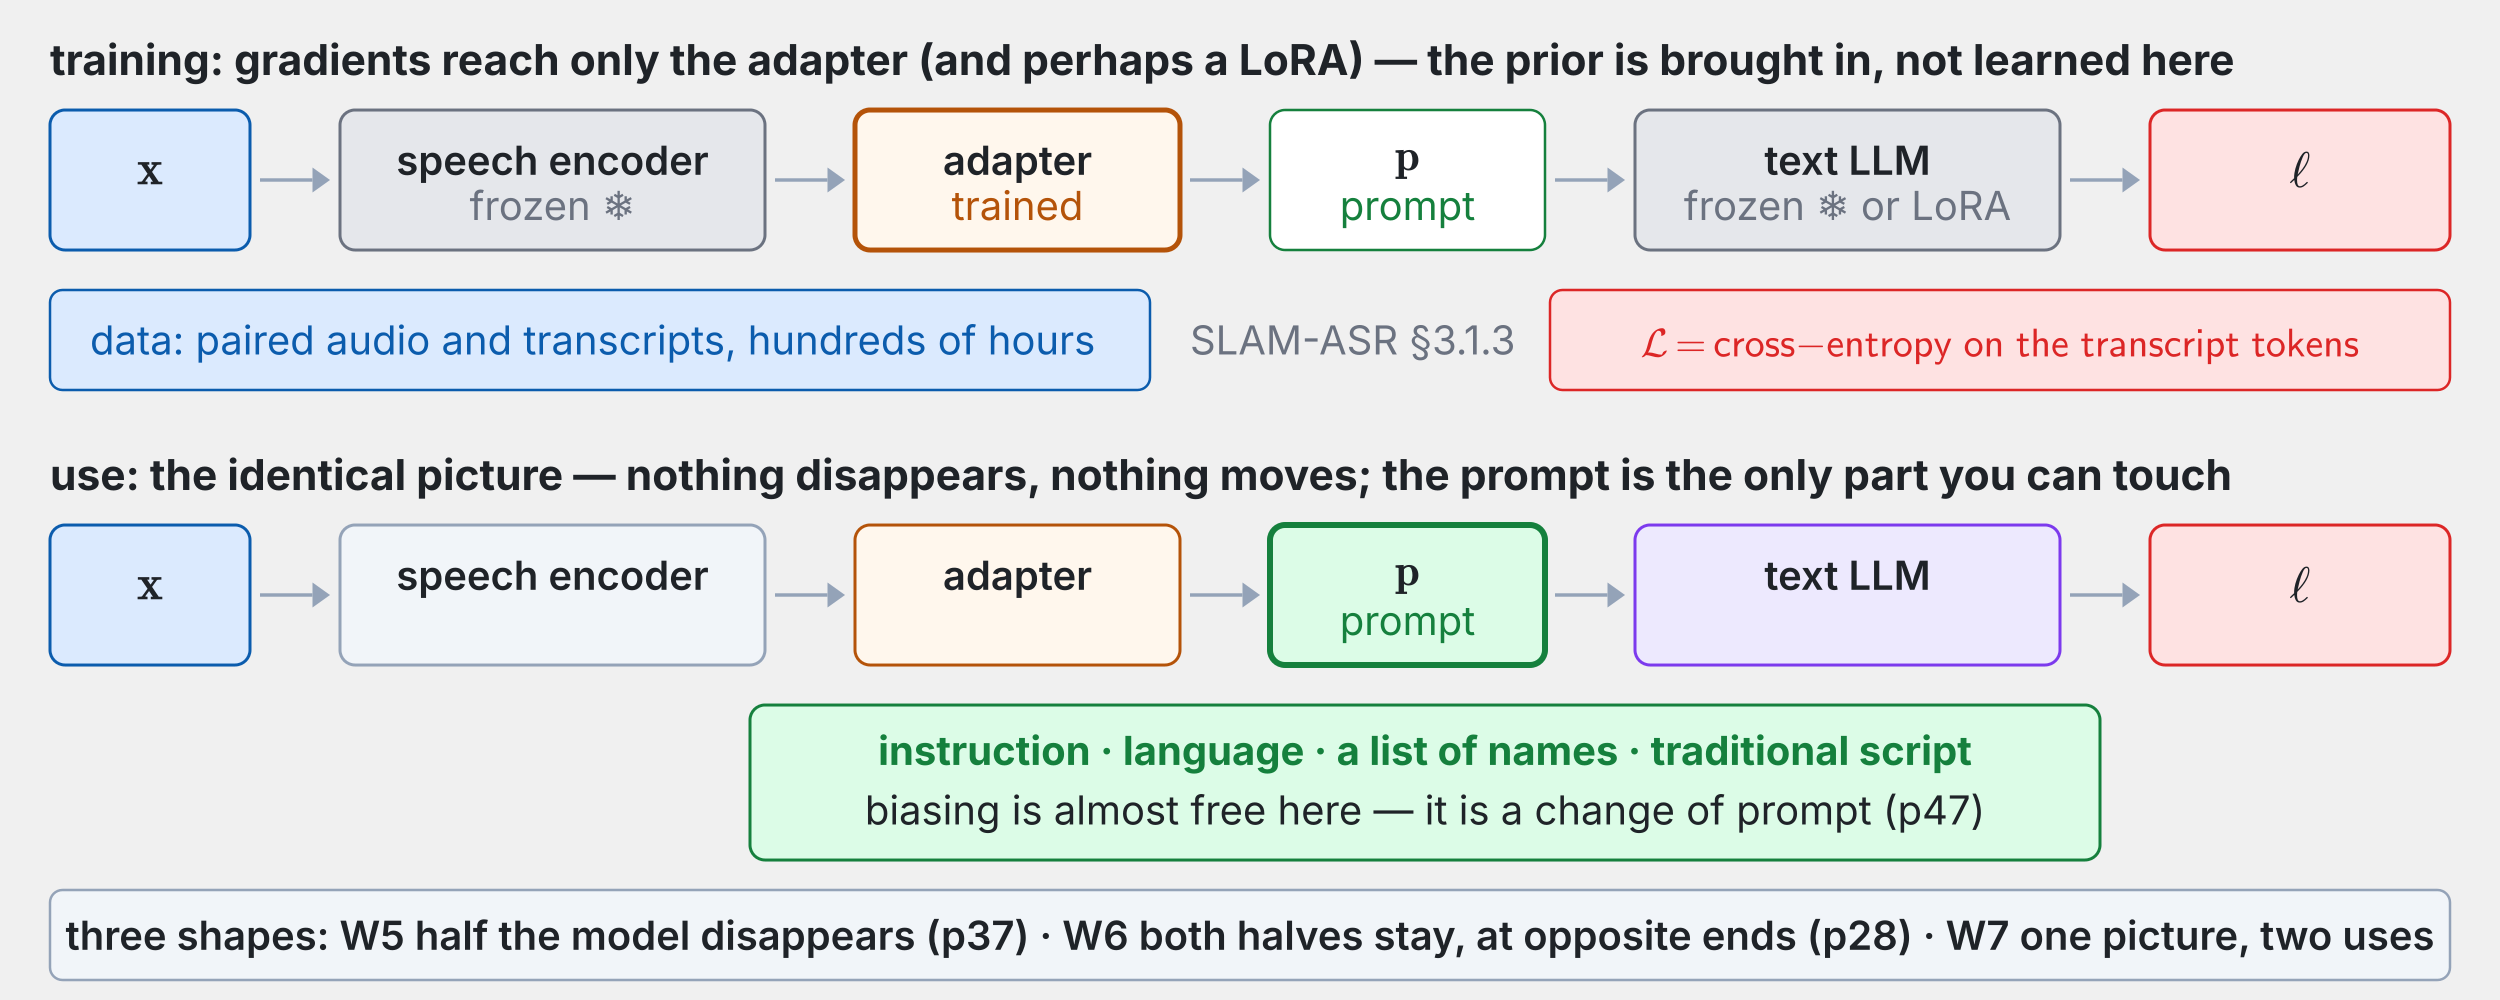
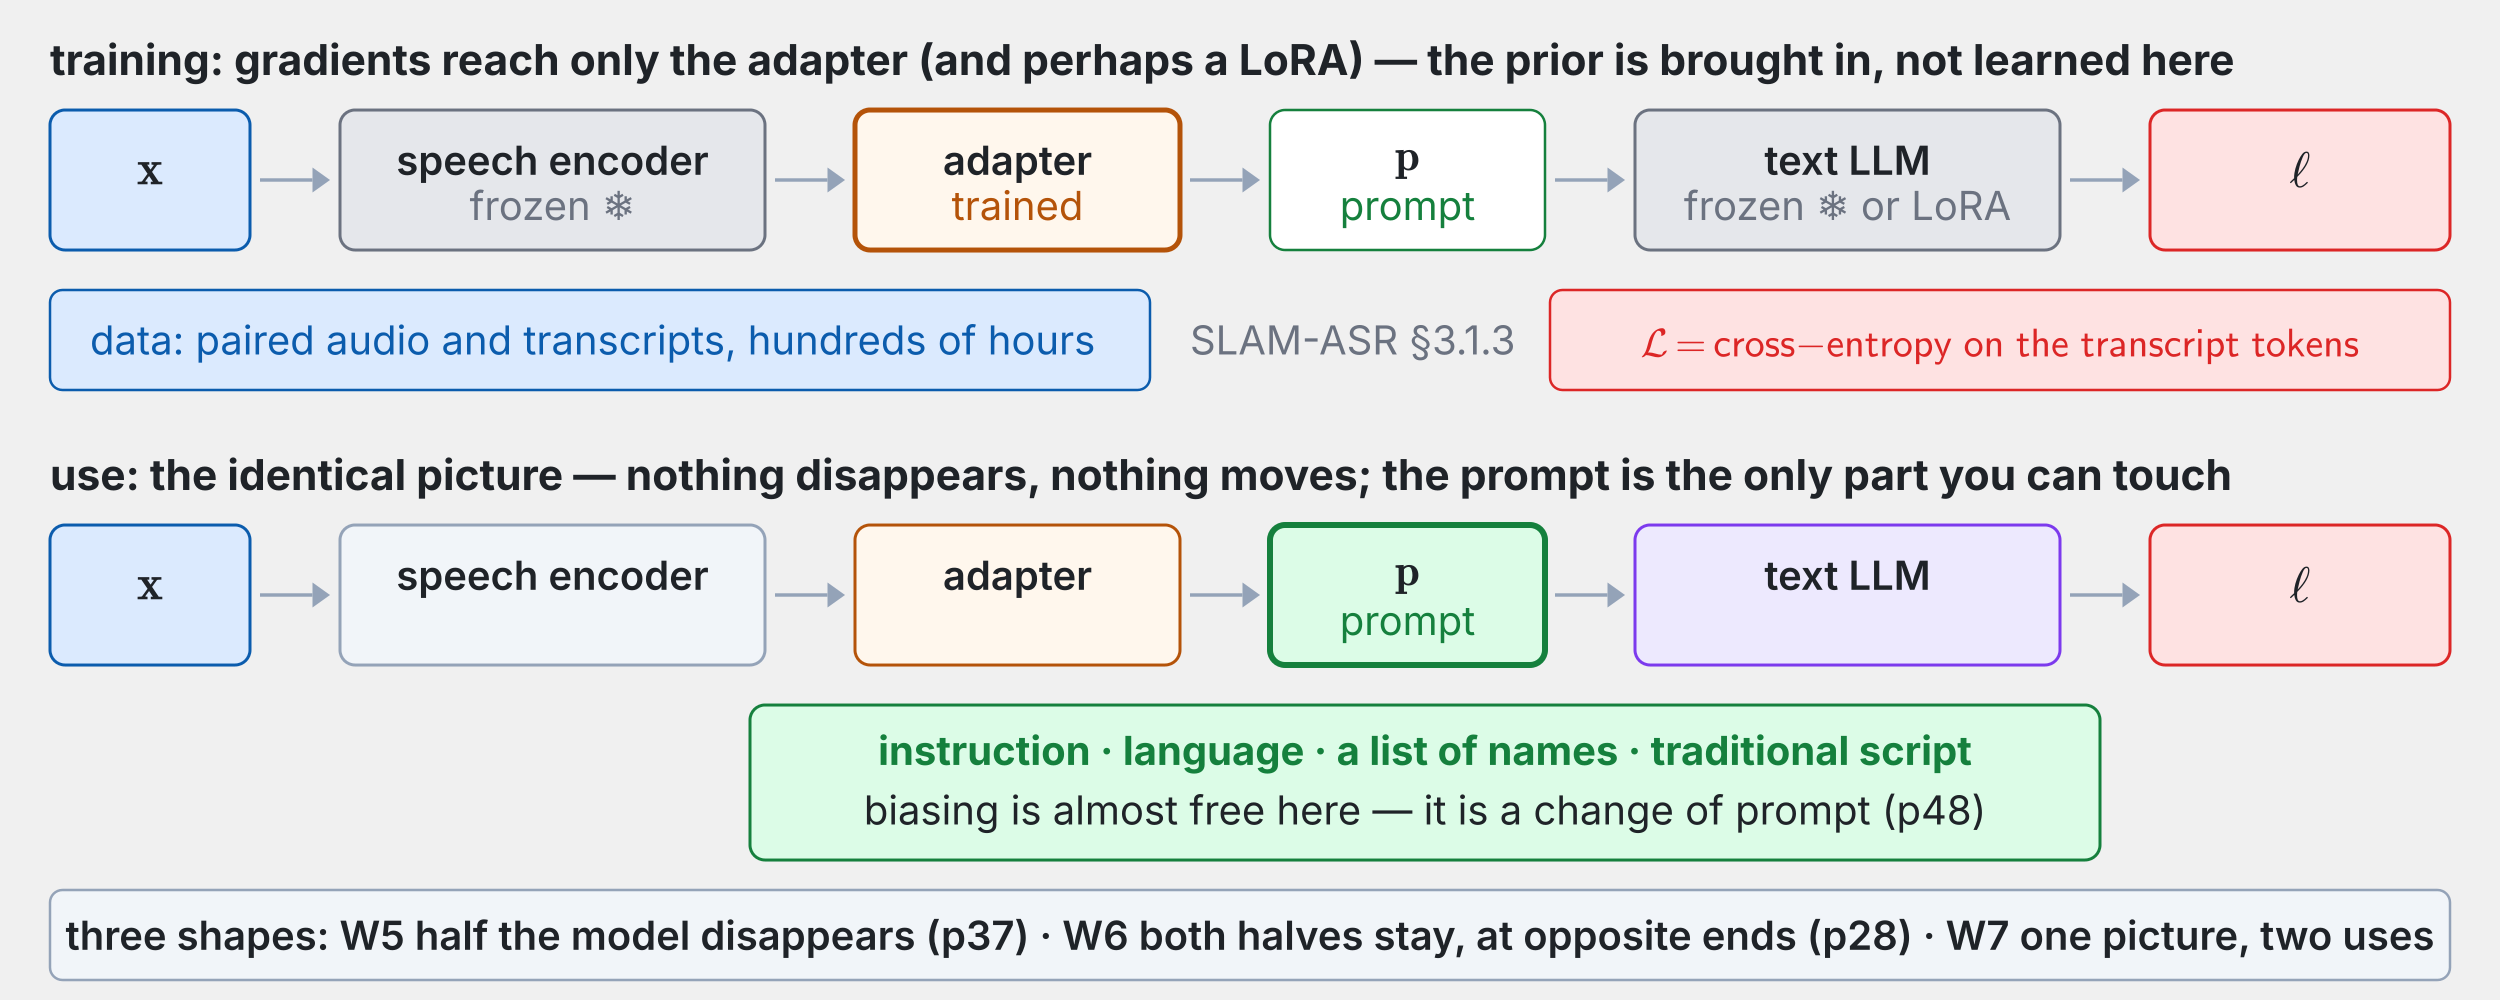
<svg xmlns="http://www.w3.org/2000/svg" xmlns:xlink="http://www.w3.org/1999/xlink" viewBox="0 0 1000 400" width="100%" role="img" font-family="system-ui,-apple-system,Segoe UI,sans-serif">
  <g class="fragment" data-fragment-index="0">
    <text x="20.0" y="30.0" font-size="17" font-weight="700" fill="#1f2328" text-anchor="start" dominant-baseline="auto">training: gradients reach only the adapter (and perhaps a LoRA) — the prior is brought in, not learned here</text>
    <rect x="20.0" y="44.0" width="80.0" height="56.0" rx="6" fill="#dbeafe" stroke="#0b5cad" stroke-width="1.2" />
    <svg x="54.7" y="58.644" width="10.6" height="19.356" viewBox="0 0 10.6 19.356">
      <defs>
        <style type="text/css">*{stroke-linejoin: round; stroke-linecap: butt}</style>
      </defs>
      <g id="w7t74-figure_1">
        <g id="w7t74-patch_1">
          <path d="M 0 19.356  L 10.6 19.356  L 10.6 0  L 0 0  L 0 19.356  z " style="fill: none" />
        </g>
        <g id="w7t74-text_1">
          <g style="fill: #1f2328" transform="translate(0 15.19688) scale(0.2 -0.2)">
            <defs>
              <path id="w7t74-Cmb10-78" d="M 109 0  L 109 325  Q 628 325 678 384  L 1381 1350  L 588 2516  L 141 2516  L 141 2841  L 1606 2841  L 1606 2516  L 1331 2516  L 1766 1881  L 2181 2463  Q 2181 2491 2072 2503  Q 1963 2516 1888 2516  L 1888 2841  L 3156 2841  L 3156 2516  Q 2638 2516 2584 2456  L 1959 1594  L 2816 325  L 3272 325  L 3272 0  L 1797 0  L 1797 325  L 2075 325  L 1575 1063  L 1081 378  Q 1081 356 1193 340  Q 1306 325 1381 325  L 1381 0  L 109 0  z " transform="scale(0.015625)" />
            </defs>
            <use xlink:href="#w7t74-Cmb10-78" transform="translate(0 0.609375)" />
          </g>
        </g>
      </g>
    </svg>
    <line x1="104.0" y1="72.0" x2="125.0" y2="72.0" stroke="#94a3b8" stroke-width="1.4" />
    <polygon points="132.0,72.0 125.0,77.0 125.0,67.0" fill="#94a3b8" />
    <rect x="136.0" y="44.0" width="170.0" height="56.0" rx="6" fill="#e5e7eb" stroke="#6b7280" stroke-width="1.2" />
    <text x="221.0" y="64.0" font-size="16" font-weight="600" fill="#1f2328" text-anchor="middle" dominant-baseline="middle">speech encoder</text>
    <text x="221.0" y="88.0" font-size="16" font-weight="400" fill="#6b7280" text-anchor="middle" dominant-baseline="auto">frozen ❄</text>
    <line x1="310.0" y1="72.0" x2="331.0" y2="72.0" stroke="#94a3b8" stroke-width="1.4" />
    <polygon points="338.0,72.0 331.0,77.0 331.0,67.0" fill="#94a3b8" />
    <rect x="342.0" y="44.0" width="130.0" height="56.0" rx="6" fill="#fff7ed" stroke="#b45309" stroke-width="2.0" />
    <text x="407.0" y="64.0" font-size="16" font-weight="600" fill="#1f2328" text-anchor="middle" dominant-baseline="middle">adapter</text>
    <text x="407.0" y="88.0" font-size="16" font-weight="400" fill="#b45309" text-anchor="middle" dominant-baseline="auto">trained</text>
    <line x1="476.0" y1="72.0" x2="497.0" y2="72.0" stroke="#94a3b8" stroke-width="1.4" />
    <polygon points="504.0,72.0 497.0,77.0 497.0,67.0" fill="#94a3b8" />
    <rect x="508.0" y="44.0" width="110.0" height="56.0" rx="6" fill="#ffffff" stroke="#15803d" stroke-width="1.0" />
    <svg x="557.96" y="54.579" width="10.08" height="17.421" viewBox="0 0 10.08 17.421">
      <defs>
        <style type="text/css">*{stroke-linejoin: round; stroke-linecap: butt}</style>
      </defs>
      <g id="w7t75-figure_1">
        <g id="w7t75-patch_1">
          <path d="M 0 17.421  L 10.08 17.421  L 10.08 0  L 0 0  L 0 17.421  z " style="fill: none" />
        </g>
        <g id="w7t75-text_1">
          <g style="fill: #1f2328" transform="translate(0 13.67719) scale(0.18 -0.18)">
            <defs>
              <path id="w7t75-Cmb10-70" d="M 91 -1241  L 91 -916  L 531 -916  L 531 2394  Q 531 2503 91 2503  L 91 2828  L 1247 2881  L 1247 2619  Q 1600 2881 2047 2881  Q 2366 2881 2608 2765  Q 2850 2650 3011 2453  Q 3172 2256 3256 1987  Q 3341 1719 3341 1422  Q 3341 1000 3170 667  Q 3000 334 2679 148  Q 2359 -38 1941 -38  Q 1566 -38 1288 184  L 1288 -916  L 1728 -916  L 1728 -1241  L 91 -1241  z M 1288 581  Q 1519 219 1881 219  Q 2219 219 2358 609  Q 2497 1000 2497 1422  Q 2497 1825 2376 2211  Q 2256 2597 1953 2597  Q 1763 2597 1588 2508  Q 1413 2419 1288 2259  L 1288 581  z " transform="scale(0.015625)" />
            </defs>
            <use xlink:href="#w7t75-Cmb10-70" transform="translate(0 0.984375)" />
          </g>
        </g>
      </g>
    </svg>
    <text x="563.0" y="88.0" font-size="16" font-weight="400" fill="#15803d" text-anchor="middle" dominant-baseline="auto">prompt</text>
    <line x1="622.0" y1="72.0" x2="643.0" y2="72.0" stroke="#94a3b8" stroke-width="1.4" />
    <polygon points="650.0,72.0 643.0,77.0 643.0,67.0" fill="#94a3b8" />
    <rect x="654.0" y="44.0" width="170.0" height="56.0" rx="6" fill="#e5e7eb" stroke="#6b7280" stroke-width="1.2" />
    <text x="739.0" y="64.0" font-size="16" font-weight="600" fill="#1f2328" text-anchor="middle" dominant-baseline="middle">text LLM</text>
    <text x="739.0" y="88.0" font-size="16" font-weight="400" fill="#6b7280" text-anchor="middle" dominant-baseline="auto">frozen ❄ or LoRA</text>
    <line x1="828.0" y1="72.0" x2="849.0" y2="72.0" stroke="#94a3b8" stroke-width="1.4" />
    <polygon points="856.0,72.0 849.0,77.0 849.0,67.0" fill="#94a3b8" />
    <rect x="860.0" y="44.0" width="120.0" height="56.0" rx="6" fill="#fee2e2" stroke="#dc2626" stroke-width="1.2" />
    <svg x="915.8" y="59.644" width="8.4" height="19.356" viewBox="0 0 8.4 19.356">
      <defs>
        <style type="text/css">*{stroke-linejoin: round; stroke-linecap: butt}</style>
      </defs>
      <g id="w7t76-figure_1">
        <g id="w7t76-patch_1">
          <path d="M 0 19.356  L 8.4 19.356  L 8.4 0  L 0 0  L 0 19.356  z " style="fill: none" />
        </g>
        <g id="w7t76-text_1">
          <g style="fill: #1f2328" transform="translate(0 15.19688) scale(0.2 -0.2)">
            <defs>
              <path id="w7t76-Cmmi10-60" d="M 153 475  Q 125 475 94 509  Q 63 544 63 575  Q 63 628 594 1113  Q 594 1141 592 1159  Q 591 1178 588 1197  Q 588 1472 631 1758  Q 675 2044 751 2328  Q 828 2613 943 2922  Q 1059 3231 1178 3463  Q 1384 3884 1628 4198  Q 1872 4513 2169 4513  Q 2372 4513 2459 4373  Q 2547 4234 2547 4025  Q 2547 2853 991 1269  Q 966 994 966 878  Q 966 78 1331 78  Q 1488 78 1642 161  Q 1797 244 1908 341  Q 2019 438 2216 628  Q 2228 641 2253 641  Q 2288 641 2319 603  Q 2350 566 2350 531  Q 2350 509 2322 488  Q 2038 209 1809 56  Q 1581 -97 1319 -97  Q 981 -97 817 193  Q 653 484 609 884  Q 438 713 191 488  Q 184 475 153 475  z M 1044 1575  Q 1384 1938 1681 2338  Q 1978 2738 2176 3180  Q 2375 3622 2375 4044  Q 2375 4347 2163 4347  Q 1934 4347 1696 3801  Q 1459 3256 1290 2622  Q 1122 1988 1044 1575  z " transform="scale(0.015625)" />
            </defs>
            <use xlink:href="#w7t76-Cmmi10-60" transform="translate(0 0.484375)" />
          </g>
        </g>
      </g>
    </svg>
    <rect x="620.0" y="116.0" width="360.0" height="40.0" rx="5" fill="#fee2e2" stroke="#dc2626" stroke-width="1.0" />
    <svg x="656.24" y="130.515" width="287.52" height="15.485" viewBox="0 0 287.52 15.485">
      <defs>
        <style type="text/css">*{stroke-linejoin: round; stroke-linecap: butt}</style>
      </defs>
      <g id="w7t77-figure_1">
        <g id="w7t77-patch_1">
          <path d="M 0 15.485  L 287.52 15.485  L 287.52 0  L 0 0  L 0 15.485  z " style="fill: none" />
        </g>
        <g id="w7t77-text_1">
          <g style="fill: #dc2626" transform="translate(0 12.125) scale(0.16 -0.16)">
            <defs>
              <path id="w7t77-Cmsy10-4c" d="M 238 -141  Q 197 -141 197 -97  Q 197 -72 219 -38  Q 266 38 359 130  Q 453 222 494 275  Q 656 509 750 691  Q 913 1028 1031 1466  Q 1206 2163 1348 2597  Q 1491 3031 1722 3419  Q 1903 3719 2168 3967  Q 2434 4216 2757 4364  Q 3081 4513 3419 4513  L 3456 4513  Q 3622 4513 3734 4430  Q 3847 4347 3905 4208  Q 3963 4069 3963 3909  Q 3963 3666 3884 3572  Q 3663 3331 3359 3291  L 3322 3291  Q 3284 3291 3284 3334  Q 3284 3341 3300 3431  Q 3316 3522 3316 3584  Q 3316 3791 3212 3944  Q 3109 4097 2906 4097  Q 2669 4097 2669 4056  Q 2494 3934 2333 3651  Q 2172 3369 2051 3039  Q 1931 2709 1837 2376  Q 1744 2044 1672 1753  Q 1594 1438 1470 1148  Q 1347 859 1178 603  Q 1253 628 1363 628  L 1403 628  Q 1625 628 1847 583  Q 2069 538 2378 450  Q 2688 363 2894 320  Q 3100 278 3328 275  Q 3397 275 3440 337  Q 3484 400 3526 511  Q 3569 622 3597 659  Q 3694 766 3834 844  Q 3975 922 4116 941  L 4153 941  Q 4172 941 4184 928  Q 4197 916 4197 897  Q 4197 897 4191 878  Q 4128 628 3897 386  Q 3666 144 3370 1  Q 3075 -141 2828 -141  L 2791 -141  Q 2569 -141 2356 -100  Q 2144 -59 1834 28  Q 1525 116 1304 162  Q 1084 209 863 213  Q 578 -100 275 -141  L 238 -141  z " transform="scale(0.015625)" />
              <path id="w7t77-Cmr10-3d" d="M 481 850  Q 428 850 393 890  Q 359 931 359 978  Q 359 1031 393 1068  Q 428 1106 481 1106  L 4500 1106  Q 4547 1106 4581 1068  Q 4616 1031 4616 978  Q 4616 931 4581 890  Q 4547 850 4500 850  L 481 850  z M 481 2094  Q 428 2094 393 2131  Q 359 2169 359 2222  Q 359 2269 393 2309  Q 428 2350 481 2350  L 4500 2350  Q 4547 2350 4581 2309  Q 4616 2269 4616 2222  Q 4616 2169 4581 2131  Q 4547 2094 4500 2094  L 481 2094  z " transform="scale(0.015625)" />
              <path id="w7t77-Cmss10-63" d="M 1594 -72  Q 1309 -72 1053 50  Q 797 172 609 386  Q 422 600 320 870  Q 219 1141 219 1422  Q 219 1713 320 1988  Q 422 2263 608 2480  Q 794 2697 1044 2823  Q 1294 2950 1594 2950  Q 1934 2950 2136 2897  Q 2338 2844 2625 2675  L 2547 2228  Q 2288 2403 2102 2459  Q 1916 2516 1594 2516  Q 1322 2516 1126 2355  Q 931 2194 837 1945  Q 744 1697 744 1422  Q 744 1163 842 919  Q 941 675 1134 520  Q 1328 366 1594 366  Q 1894 366 2139 448  Q 2384 531 2619 697  L 2656 250  Q 2513 106 2183 17  Q 1853 -72 1594 -72  z " transform="scale(0.015625)" />
              <path id="w7t77-Cmss10-72" d="M 513 0  L 513 2881  L 984 2881  L 984 2328  Q 1109 2503 1287 2637  Q 1466 2772 1670 2842  Q 1875 2913 2094 2913  L 2094 2456  Q 1809 2456 1561 2315  Q 1313 2175 1166 1933  Q 1019 1691 1019 1403  L 1019 0  L 513 0  z " transform="scale(0.015625)" />
              <path id="w7t77-Cmss10-6f" d="M 1600 -72  Q 1203 -72 878 133  Q 553 338 365 680  Q 178 1022 178 1403  Q 178 1697 284 1976  Q 391 2256 580 2476  Q 769 2697 1033 2823  Q 1297 2950 1600 2950  Q 1900 2950 2161 2825  Q 2422 2700 2615 2476  Q 2809 2253 2912 1975  Q 3016 1697 3016 1403  Q 3016 1022 2830 680  Q 2644 338 2317 133  Q 1991 -72 1600 -72  z M 1600 366  Q 1894 366 2095 525  Q 2297 684 2394 940  Q 2491 1197 2491 1478  Q 2491 1753 2389 1995  Q 2288 2238 2086 2386  Q 1884 2534 1600 2534  Q 1313 2534 1111 2387  Q 909 2241 806 1997  Q 703 1753 703 1478  Q 703 1278 756 1079  Q 809 881 926 714  Q 1044 547 1214 456  Q 1384 366 1600 366  z " transform="scale(0.015625)" />
              <path id="w7t77-Cmss10-73" d="M 178 213  L 263 672  Q 716 359 1259 359  Q 1494 359 1659 461  Q 1825 563 1825 781  Q 1825 947 1698 1053  Q 1572 1159 1403 1191  L 1013 1269  Q 688 1334 450 1559  Q 213 1784 213 2100  Q 213 2391 353 2583  Q 494 2775 731 2862  Q 969 2950 1259 2950  Q 1538 2950 1745 2904  Q 1953 2859 2194 2747  L 2119 2297  Q 1888 2434 1673 2490  Q 1459 2547 1191 2547  Q 981 2547 836 2455  Q 691 2363 691 2163  Q 691 2025 800 1926  Q 909 1828 1063 1791  L 1491 1709  Q 1709 1659 1895 1537  Q 2081 1416 2192 1233  Q 2303 1050 2303 831  Q 2303 525 2167 323  Q 2031 122 1798 25  Q 1566 -72 1259 -72  Q 684 -72 178 213  z " transform="scale(0.015625)" />
              <path id="w7t77-Cmsy10-a1" d="M 653 1472  Q 600 1472 565 1512  Q 531 1553 531 1600  Q 531 1647 565 1687  Q 600 1728 653 1728  L 4325 1728  Q 4375 1728 4408 1687  Q 4441 1647 4441 1600  Q 4441 1553 4408 1512  Q 4375 1472 4325 1472  L 653 1472  z " transform="scale(0.015625)" />
              <path id="w7t77-Cmss10-65" d="M 1594 -72  Q 1300 -72 1044 51  Q 788 175 602 390  Q 416 606 314 882  Q 213 1159 213 1441  Q 213 1806 373 2159  Q 534 2513 831 2731  Q 1128 2950 1503 2950  Q 2116 2950 2386 2500  Q 2656 2050 2656 1403  L 684 1403  Q 684 1150 801 904  Q 919 659 1130 503  Q 1341 347 1594 347  Q 2150 347 2584 691  L 2625 256  Q 2491 122 2162 25  Q 1834 -72 1594 -72  z M 722 1778  L 2259 1778  Q 2209 2103 2015 2318  Q 1822 2534 1503 2534  Q 1316 2534 1150 2426  Q 984 2319 876 2145  Q 769 1972 722 1778  z " transform="scale(0.015625)" />
              <path id="w7t77-Cmss10-6e" d="M 506 0  L 506 2881  L 991 2881  L 991 2444  Q 1163 2666 1402 2789  Q 1641 2913 1913 2913  Q 2391 2913 2594 2645  Q 2797 2378 2797 1881  L 2797 0  L 2272 0  L 2272 1881  Q 2272 2200 2114 2348  Q 1956 2497 1638 2497  Q 1425 2497 1289 2355  Q 1153 2213 1092 2005  Q 1031 1797 1031 1588  L 1031 0  L 506 0  z " transform="scale(0.015625)" />
              <path id="w7t77-Cmss10-74" d="M 1141 -72  Q 859 -72 753 211  Q 647 494 647 831  L 647 2444  L 122 2444  L 122 2841  L 666 2841  L 666 3653  L 1131 3653  L 1131 2841  L 2022 2841  L 2022 2444  L 1131 2444  L 1131 916  Q 1131 366 1428 366  Q 1756 366 2016 569  L 2125 166  Q 1884 47 1646 -12  Q 1409 -72 1141 -72  z " transform="scale(0.015625)" />
              <path id="w7t77-Cmss10-70" d="M 513 -1241  L 513 2841  L 1019 2841  L 1019 2541  Q 1469 2913 2113 2913  Q 2428 2913 2648 2672  Q 2869 2431 2976 2082  Q 3084 1734 3084 1422  Q 3084 1081 2942 728  Q 2800 375 2533 151  Q 2266 -72 1906 -72  Q 1663 -72 1436 23  Q 1209 119 1038 281  L 1038 -1241  L 513 -1241  z M 1038 744  Q 1138 559 1288 453  Q 1438 347 1631 347  Q 1906 347 2117 501  Q 2328 656 2443 909  Q 2559 1163 2559 1422  Q 2559 1825 2325 2151  Q 2091 2478 1709 2478  Q 1581 2478 1451 2434  Q 1322 2391 1219 2314  Q 1116 2238 1038 2125  L 1038 744  z " transform="scale(0.015625)" />
              <path id="w7t77-Cmss10-79" d="M 275 -1259  L 238 -819  Q 484 -922 769 -922  Q 903 -922 989 -773  Q 1075 -625 1153 -416  L 1319 0  L 91 2841  L 622 2841  Q 850 2319 1047 1841  Q 1244 1363 1380 953  Q 1516 544 1516 347  Q 1519 547 1647 964  Q 1775 1381 1965 1875  Q 2156 2369 2350 2841  L 2853 2841  L 1550 -416  Q 1425 -716 1347 -872  Q 1269 -1028 1119 -1170  Q 969 -1313 769 -1313  Q 728 -1313 515 -1297  Q 303 -1281 275 -1259  z " transform="scale(0.015625)" />
              <path id="w7t77-Cmss10-68" d="M 506 0  L 506 4441  L 1013 4441  L 1013 2472  Q 1181 2675 1420 2794  Q 1659 2913 1913 2913  Q 2391 2913 2594 2645  Q 2797 2378 2797 1881  L 2797 0  L 2272 0  L 2272 1881  Q 2272 2200 2114 2348  Q 1956 2497 1638 2497  Q 1425 2497 1289 2355  Q 1153 2213 1092 2005  Q 1031 1797 1031 1588  L 1031 0  L 506 0  z " transform="scale(0.015625)" />
              <path id="w7t77-Cmss10-61" d="M 972 -72  Q 766 -72 605 48  Q 444 169 356 359  Q 269 550 269 763  Q 269 1072 580 1256  Q 891 1441 1305 1511  Q 1719 1581 2041 1581  L 2041 1881  Q 2041 2128 1900 2337  Q 1759 2547 1522 2547  Q 1225 2547 1000 2473  Q 775 2400 531 2222  L 494 2675  Q 753 2825 987 2887  Q 1222 2950 1522 2950  Q 1806 2950 2047 2801  Q 2288 2653 2427 2408  Q 2566 2163 2566 1881  L 2566 0  L 2059 0  L 2059 238  Q 1859 84 1576 6  Q 1294 -72 972 -72  z M 756 763  Q 756 566 937 456  Q 1119 347 1331 347  Q 1600 347 1820 467  Q 2041 588 2041 831  L 2041 1228  Q 1641 1228 1198 1125  Q 756 1022 756 763  z " transform="scale(0.015625)" />
              <path id="w7t77-Cmss10-69" d="M 506 0  L 506 2841  L 1013 2841  L 1013 0  L 506 0  z M 459 3756  L 459 4353  L 1056 4353  L 1056 3756  L 459 3756  z " transform="scale(0.015625)" />
              <path id="w7t77-Cmss10-6b" d="M 525 0  L 525 4441  L 1013 4441  L 1013 1550  L 2266 2841  L 2875 2841  L 1806 1741  L 3016 0  L 2463 0  L 1484 1409  L 991 903  L 991 0  L 525 0  z " transform="scale(0.015625)" />
            </defs>
            <use xlink:href="#w7t77-Cmsy10-4c" transform="translate(0 0.484375)" />
            <use xlink:href="#w7t77-Cmr10-3d" transform="translate(86.45508 0.484375)" />
            <use xlink:href="#w7t77-Cmss10-63" transform="translate(181.6992 0.484375)" />
            <use xlink:href="#w7t77-Cmss10-72" transform="translate(226.084 0.484375)" />
            <use xlink:href="#w7t77-Cmss10-6f" transform="translate(260.166 0.484375)" />
            <use xlink:href="#w7t77-Cmss10-73" transform="translate(310.166 0.484375)" />
            <use xlink:href="#w7t77-Cmss10-73" transform="translate(348.4473 0.484375)" />
            <use xlink:href="#w7t77-Cmsy10-a1" transform="translate(386.7285 0.484375)" />
            <use xlink:href="#w7t77-Cmss10-65" transform="translate(464.4141 0.484375)" />
            <use xlink:href="#w7t77-Cmss10-6e" transform="translate(508.7988 0.484375)" />
            <use xlink:href="#w7t77-Cmss10-74" transform="translate(560.4102 0.484375)" />
            <use xlink:href="#w7t77-Cmss10-72" transform="translate(596.4941 0.484375)" />
            <use xlink:href="#w7t77-Cmss10-6f" transform="translate(630.5762 0.484375)" />
            <use xlink:href="#w7t77-Cmss10-70" transform="translate(680.5762 0.484375)" />
            <use xlink:href="#w7t77-Cmss10-79" transform="translate(732.1875 0.484375)" />
            <use xlink:href="#w7t77-Cmss10-6f" transform="translate(807.5453 0.484375)" />
            <use xlink:href="#w7t77-Cmss10-6e" transform="translate(857.5453 0.484375)" />
            <use xlink:href="#w7t77-Cmss10-74" transform="translate(938.4206 0.484375)" />
            <use xlink:href="#w7t77-Cmss10-68" transform="translate(974.5046 0.484375)" />
            <use xlink:href="#w7t77-Cmss10-65" transform="translate(1026.116 0.484375)" />
            <use xlink:href="#w7t77-Cmss10-74" transform="translate(1099.765 0.484375)" />
            <use xlink:href="#w7t77-Cmss10-72" transform="translate(1135.849 0.484375)" />
            <use xlink:href="#w7t77-Cmss10-61" transform="translate(1169.931 0.484375)" />
            <use xlink:href="#w7t77-Cmss10-6e" transform="translate(1217.929 0.484375)" />
            <use xlink:href="#w7t77-Cmss10-73" transform="translate(1269.54 0.484375)" />
            <use xlink:href="#w7t77-Cmss10-63" transform="translate(1307.821 0.484375)" />
            <use xlink:href="#w7t77-Cmss10-72" transform="translate(1352.206 0.484375)" />
            <use xlink:href="#w7t77-Cmss10-69" transform="translate(1386.288 0.484375)" />
            <use xlink:href="#w7t77-Cmss10-70" transform="translate(1410.067 0.484375)" />
            <use xlink:href="#w7t77-Cmss10-74" transform="translate(1461.679 0.484375)" />
            <use xlink:href="#w7t77-Cmss10-74" transform="translate(1527.027 0.484375)" />
            <use xlink:href="#w7t77-Cmss10-6f" transform="translate(1563.111 0.484375)" />
            <use xlink:href="#w7t77-Cmss10-6b" transform="translate(1613.111 0.484375)" />
            <use xlink:href="#w7t77-Cmss10-65" transform="translate(1661.89 0.484375)" />
            <use xlink:href="#w7t77-Cmss10-6e" transform="translate(1706.275 0.484375)" />
            <use xlink:href="#w7t77-Cmss10-73" transform="translate(1757.886 0.484375)" />
          </g>
        </g>
      </g>
    </svg>
    <rect x="20.0" y="116.0" width="440.0" height="40.0" rx="5" fill="#dbeafe" stroke="#0b5cad" stroke-width="1.0" />
    <text x="36.0" y="136.0" font-size="16" font-weight="400" fill="#0b5cad" text-anchor="start" dominant-baseline="middle">data: paired audio and transcripts, hundreds of hours</text>
    <text x="476.0" y="136.0" font-size="16" font-weight="400" fill="#6b7280" text-anchor="start" dominant-baseline="middle">SLAM-ASR §3.1.3</text>
  </g>
  <g class="fragment" data-fragment-index="1">
    <text x="20.0" y="196.0" font-size="17" font-weight="700" fill="#1f2328" text-anchor="start" dominant-baseline="auto">use: the identical picture — nothing disappears, nothing moves; the prompt is the only part you can touch</text>
    <rect x="20.0" y="210.0" width="80.0" height="56.0" rx="6" fill="#dbeafe" stroke="#0b5cad" stroke-width="1.2" />
    <svg x="54.7" y="224.644" width="10.6" height="19.356" viewBox="0 0 10.6 19.356">
      <defs>
        <style type="text/css">*{stroke-linejoin: round; stroke-linecap: butt}</style>
      </defs>
      <g id="w7t78-figure_1">
        <g id="w7t78-patch_1">
          <path d="M 0 19.356  L 10.6 19.356  L 10.6 0  L 0 0  L 0 19.356  z " style="fill: none" />
        </g>
        <g id="w7t78-text_1">
          <g style="fill: #1f2328" transform="translate(0 15.19688) scale(0.2 -0.2)">
            <defs>
              <path id="w7t78-Cmb10-78" d="M 109 0  L 109 325  Q 628 325 678 384  L 1381 1350  L 588 2516  L 141 2516  L 141 2841  L 1606 2841  L 1606 2516  L 1331 2516  L 1766 1881  L 2181 2463  Q 2181 2491 2072 2503  Q 1963 2516 1888 2516  L 1888 2841  L 3156 2841  L 3156 2516  Q 2638 2516 2584 2456  L 1959 1594  L 2816 325  L 3272 325  L 3272 0  L 1797 0  L 1797 325  L 2075 325  L 1575 1063  L 1081 378  Q 1081 356 1193 340  Q 1306 325 1381 325  L 1381 0  L 109 0  z " transform="scale(0.015625)" />
            </defs>
            <use xlink:href="#w7t78-Cmb10-78" transform="translate(0 0.609375)" />
          </g>
        </g>
      </g>
    </svg>
    <line x1="104.0" y1="238.0" x2="125.0" y2="238.0" stroke="#94a3b8" stroke-width="1.4" />
    <polygon points="132.0,238.0 125.0,243.0 125.0,233.0" fill="#94a3b8" />
    <rect x="136.0" y="210.0" width="170.0" height="56.0" rx="6" fill="#f1f5f9" stroke="#94a3b8" stroke-width="1.2" />
    <text x="221.0" y="230.0" font-size="16" font-weight="600" fill="#1f2328" text-anchor="middle" dominant-baseline="middle">speech encoder</text>
    <text x="221.0" y="254.0" font-size="16" font-weight="400" fill="#6b7280" text-anchor="middle" dominant-baseline="auto" />
    <line x1="310.0" y1="238.0" x2="331.0" y2="238.0" stroke="#94a3b8" stroke-width="1.4" />
    <polygon points="338.0,238.0 331.0,243.0 331.0,233.0" fill="#94a3b8" />
    <rect x="342.0" y="210.0" width="130.0" height="56.0" rx="6" fill="#fff7ed" stroke="#b45309" stroke-width="1.2" />
    <text x="407.0" y="230.0" font-size="16" font-weight="600" fill="#1f2328" text-anchor="middle" dominant-baseline="middle">adapter</text>
    <text x="407.0" y="254.0" font-size="16" font-weight="400" fill="#b45309" text-anchor="middle" dominant-baseline="auto" />
    <line x1="476.0" y1="238.0" x2="497.0" y2="238.0" stroke="#94a3b8" stroke-width="1.4" />
    <polygon points="504.0,238.0 497.0,243.0 497.0,233.0" fill="#94a3b8" />
    <rect x="508.0" y="210.0" width="110.0" height="56.0" rx="6" fill="#dcfce7" stroke="#15803d" stroke-width="2.4" />
    <svg x="557.96" y="220.579" width="10.08" height="17.421" viewBox="0 0 10.08 17.421">
      <defs>
        <style type="text/css">*{stroke-linejoin: round; stroke-linecap: butt}</style>
      </defs>
      <g id="w7t79-figure_1">
        <g id="w7t79-patch_1">
          <path d="M 0 17.421  L 10.08 17.421  L 10.08 0  L 0 0  L 0 17.421  z " style="fill: none" />
        </g>
        <g id="w7t79-text_1">
          <g style="fill: #1f2328" transform="translate(0 13.67719) scale(0.18 -0.18)">
            <defs>
              <path id="w7t79-Cmb10-70" d="M 91 -1241  L 91 -916  L 531 -916  L 531 2394  Q 531 2503 91 2503  L 91 2828  L 1247 2881  L 1247 2619  Q 1600 2881 2047 2881  Q 2366 2881 2608 2765  Q 2850 2650 3011 2453  Q 3172 2256 3256 1987  Q 3341 1719 3341 1422  Q 3341 1000 3170 667  Q 3000 334 2679 148  Q 2359 -38 1941 -38  Q 1566 -38 1288 184  L 1288 -916  L 1728 -916  L 1728 -1241  L 91 -1241  z M 1288 581  Q 1519 219 1881 219  Q 2219 219 2358 609  Q 2497 1000 2497 1422  Q 2497 1825 2376 2211  Q 2256 2597 1953 2597  Q 1763 2597 1588 2508  Q 1413 2419 1288 2259  L 1288 581  z " transform="scale(0.015625)" />
            </defs>
            <use xlink:href="#w7t79-Cmb10-70" transform="translate(0 0.984375)" />
          </g>
        </g>
      </g>
    </svg>
    <text x="563.0" y="254.0" font-size="16" font-weight="400" fill="#15803d" text-anchor="middle" dominant-baseline="auto">prompt</text>
    <line x1="622.0" y1="238.0" x2="643.0" y2="238.0" stroke="#94a3b8" stroke-width="1.4" />
    <polygon points="650.0,238.0 643.0,243.0 643.0,233.0" fill="#94a3b8" />
    <rect x="654.0" y="210.0" width="170.0" height="56.0" rx="6" fill="#ede9fe" stroke="#7c3aed" stroke-width="1.2" />
    <text x="739.0" y="230.0" font-size="16" font-weight="600" fill="#1f2328" text-anchor="middle" dominant-baseline="middle">text LLM</text>
    <text x="739.0" y="254.0" font-size="16" font-weight="400" fill="#6b7280" text-anchor="middle" dominant-baseline="auto" />
    <line x1="828.0" y1="238.0" x2="849.0" y2="238.0" stroke="#94a3b8" stroke-width="1.4" />
    <polygon points="856.0,238.0 849.0,243.0 849.0,233.0" fill="#94a3b8" />
    <rect x="860.0" y="210.0" width="120.0" height="56.0" rx="6" fill="#fee2e2" stroke="#dc2626" stroke-width="1.2" />
    <svg x="915.8" y="225.644" width="8.4" height="19.356" viewBox="0 0 8.4 19.356">
      <defs>
        <style type="text/css">*{stroke-linejoin: round; stroke-linecap: butt}</style>
      </defs>
      <g id="w7t80-figure_1">
        <g id="w7t80-patch_1">
          <path d="M 0 19.356  L 8.4 19.356  L 8.4 0  L 0 0  L 0 19.356  z " style="fill: none" />
        </g>
        <g id="w7t80-text_1">
          <g style="fill: #1f2328" transform="translate(0 15.19688) scale(0.2 -0.2)">
            <defs>
              <path id="w7t80-Cmmi10-60" d="M 153 475  Q 125 475 94 509  Q 63 544 63 575  Q 63 628 594 1113  Q 594 1141 592 1159  Q 591 1178 588 1197  Q 588 1472 631 1758  Q 675 2044 751 2328  Q 828 2613 943 2922  Q 1059 3231 1178 3463  Q 1384 3884 1628 4198  Q 1872 4513 2169 4513  Q 2372 4513 2459 4373  Q 2547 4234 2547 4025  Q 2547 2853 991 1269  Q 966 994 966 878  Q 966 78 1331 78  Q 1488 78 1642 161  Q 1797 244 1908 341  Q 2019 438 2216 628  Q 2228 641 2253 641  Q 2288 641 2319 603  Q 2350 566 2350 531  Q 2350 509 2322 488  Q 2038 209 1809 56  Q 1581 -97 1319 -97  Q 981 -97 817 193  Q 653 484 609 884  Q 438 713 191 488  Q 184 475 153 475  z M 1044 1575  Q 1384 1938 1681 2338  Q 1978 2738 2176 3180  Q 2375 3622 2375 4044  Q 2375 4347 2163 4347  Q 1934 4347 1696 3801  Q 1459 3256 1290 2622  Q 1122 1988 1044 1575  z " transform="scale(0.015625)" />
            </defs>
            <use xlink:href="#w7t80-Cmmi10-60" transform="translate(0 0.484375)" />
          </g>
        </g>
      </g>
    </svg>
    <rect x="300.0" y="282.0" width="540.0" height="62.0" rx="6" fill="#dcfce7" stroke="#15803d" stroke-width="1.2" />
    <text x="570.0" y="300.0" font-size="16" font-weight="700" fill="#15803d" text-anchor="middle" dominant-baseline="middle">instruction · language · a list of names · traditional script</text>
-     <text x="570.0" y="324.0" font-size="16" font-weight="400" fill="#1f2328" text-anchor="middle" dominant-baseline="middle">biasing is almost free here — it is a change of prompt (p47)</text>
+     <text x="570.0" y="324.0" font-size="16" font-weight="400" fill="#1f2328" text-anchor="middle" dominant-baseline="middle">biasing is almost free here — it is a change of prompt (p48)</text>
  </g>
  <g class="fragment" data-fragment-index="2">
    <rect x="20.0" y="356.0" width="960.0" height="36.0" rx="5" fill="#f1f5f9" stroke="#94a3b8" stroke-width="1.0" />
    <text x="500.0" y="374.0" font-size="16" font-weight="600" fill="#1f2328" text-anchor="middle" dominant-baseline="middle">three shapes: W5 half the model disappears (p37) · W6 both halves stay, at opposite ends (p28) · W7 one picture, two uses</text>
  </g>
</svg>
